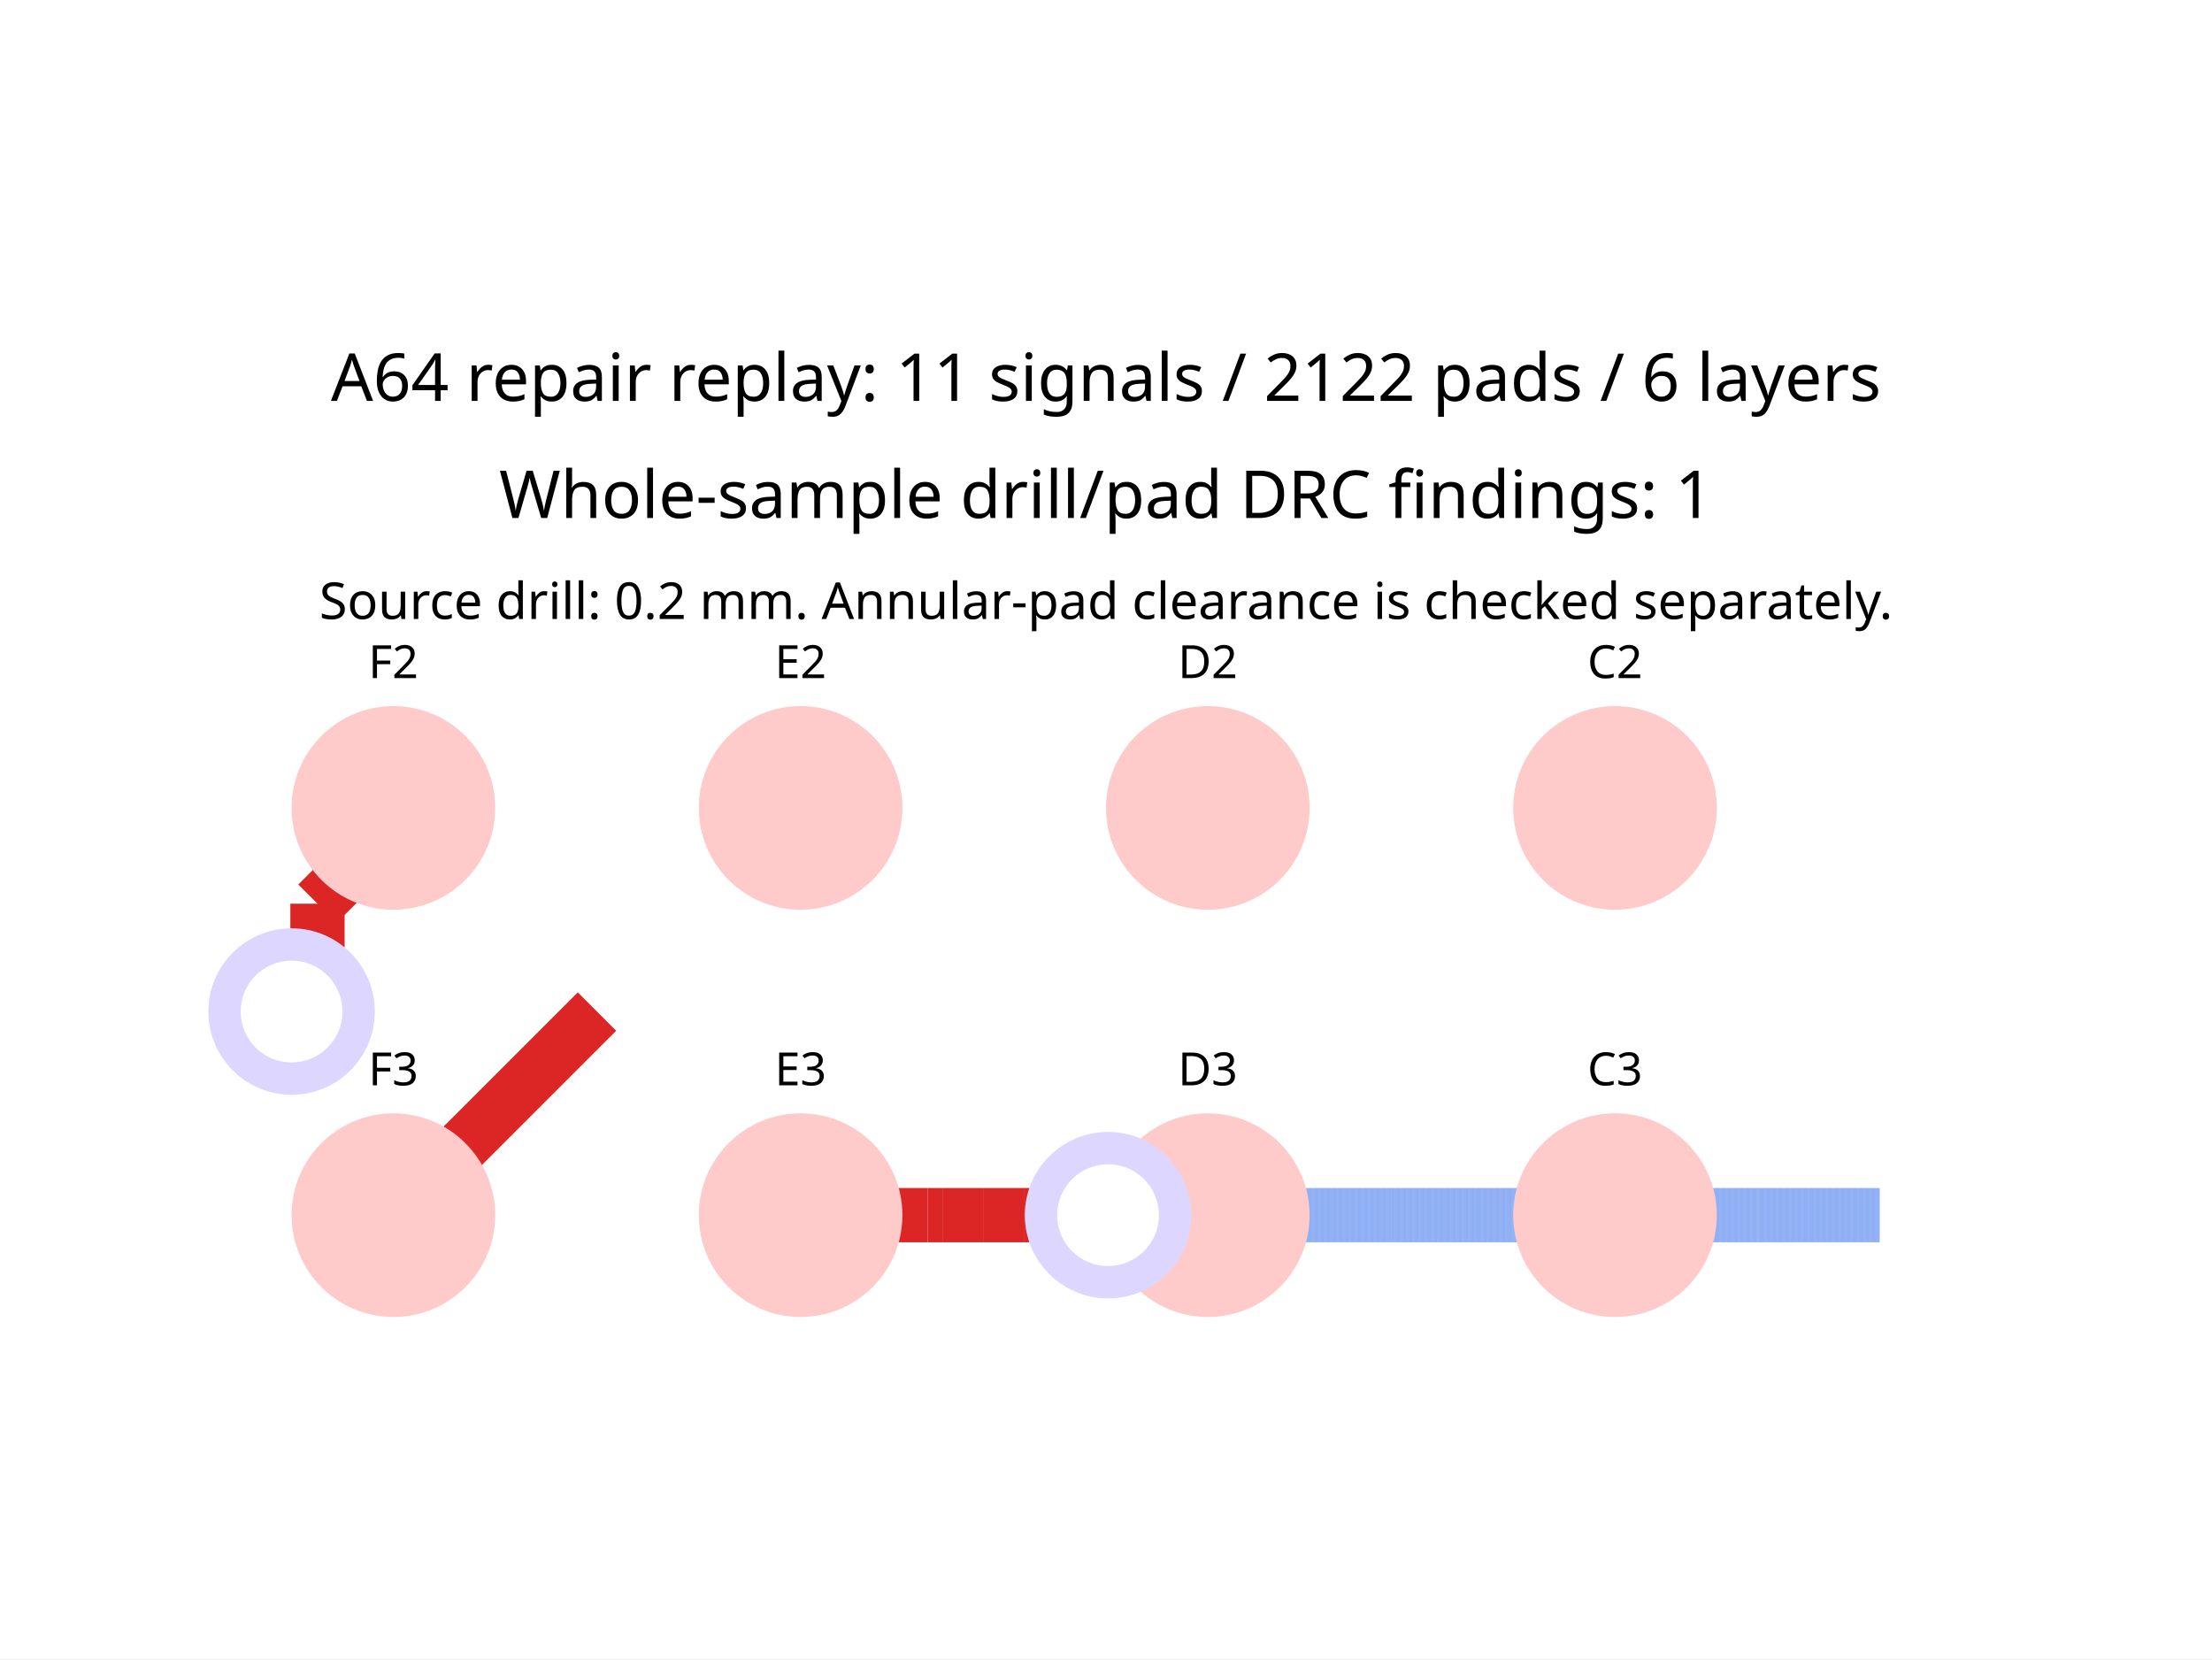
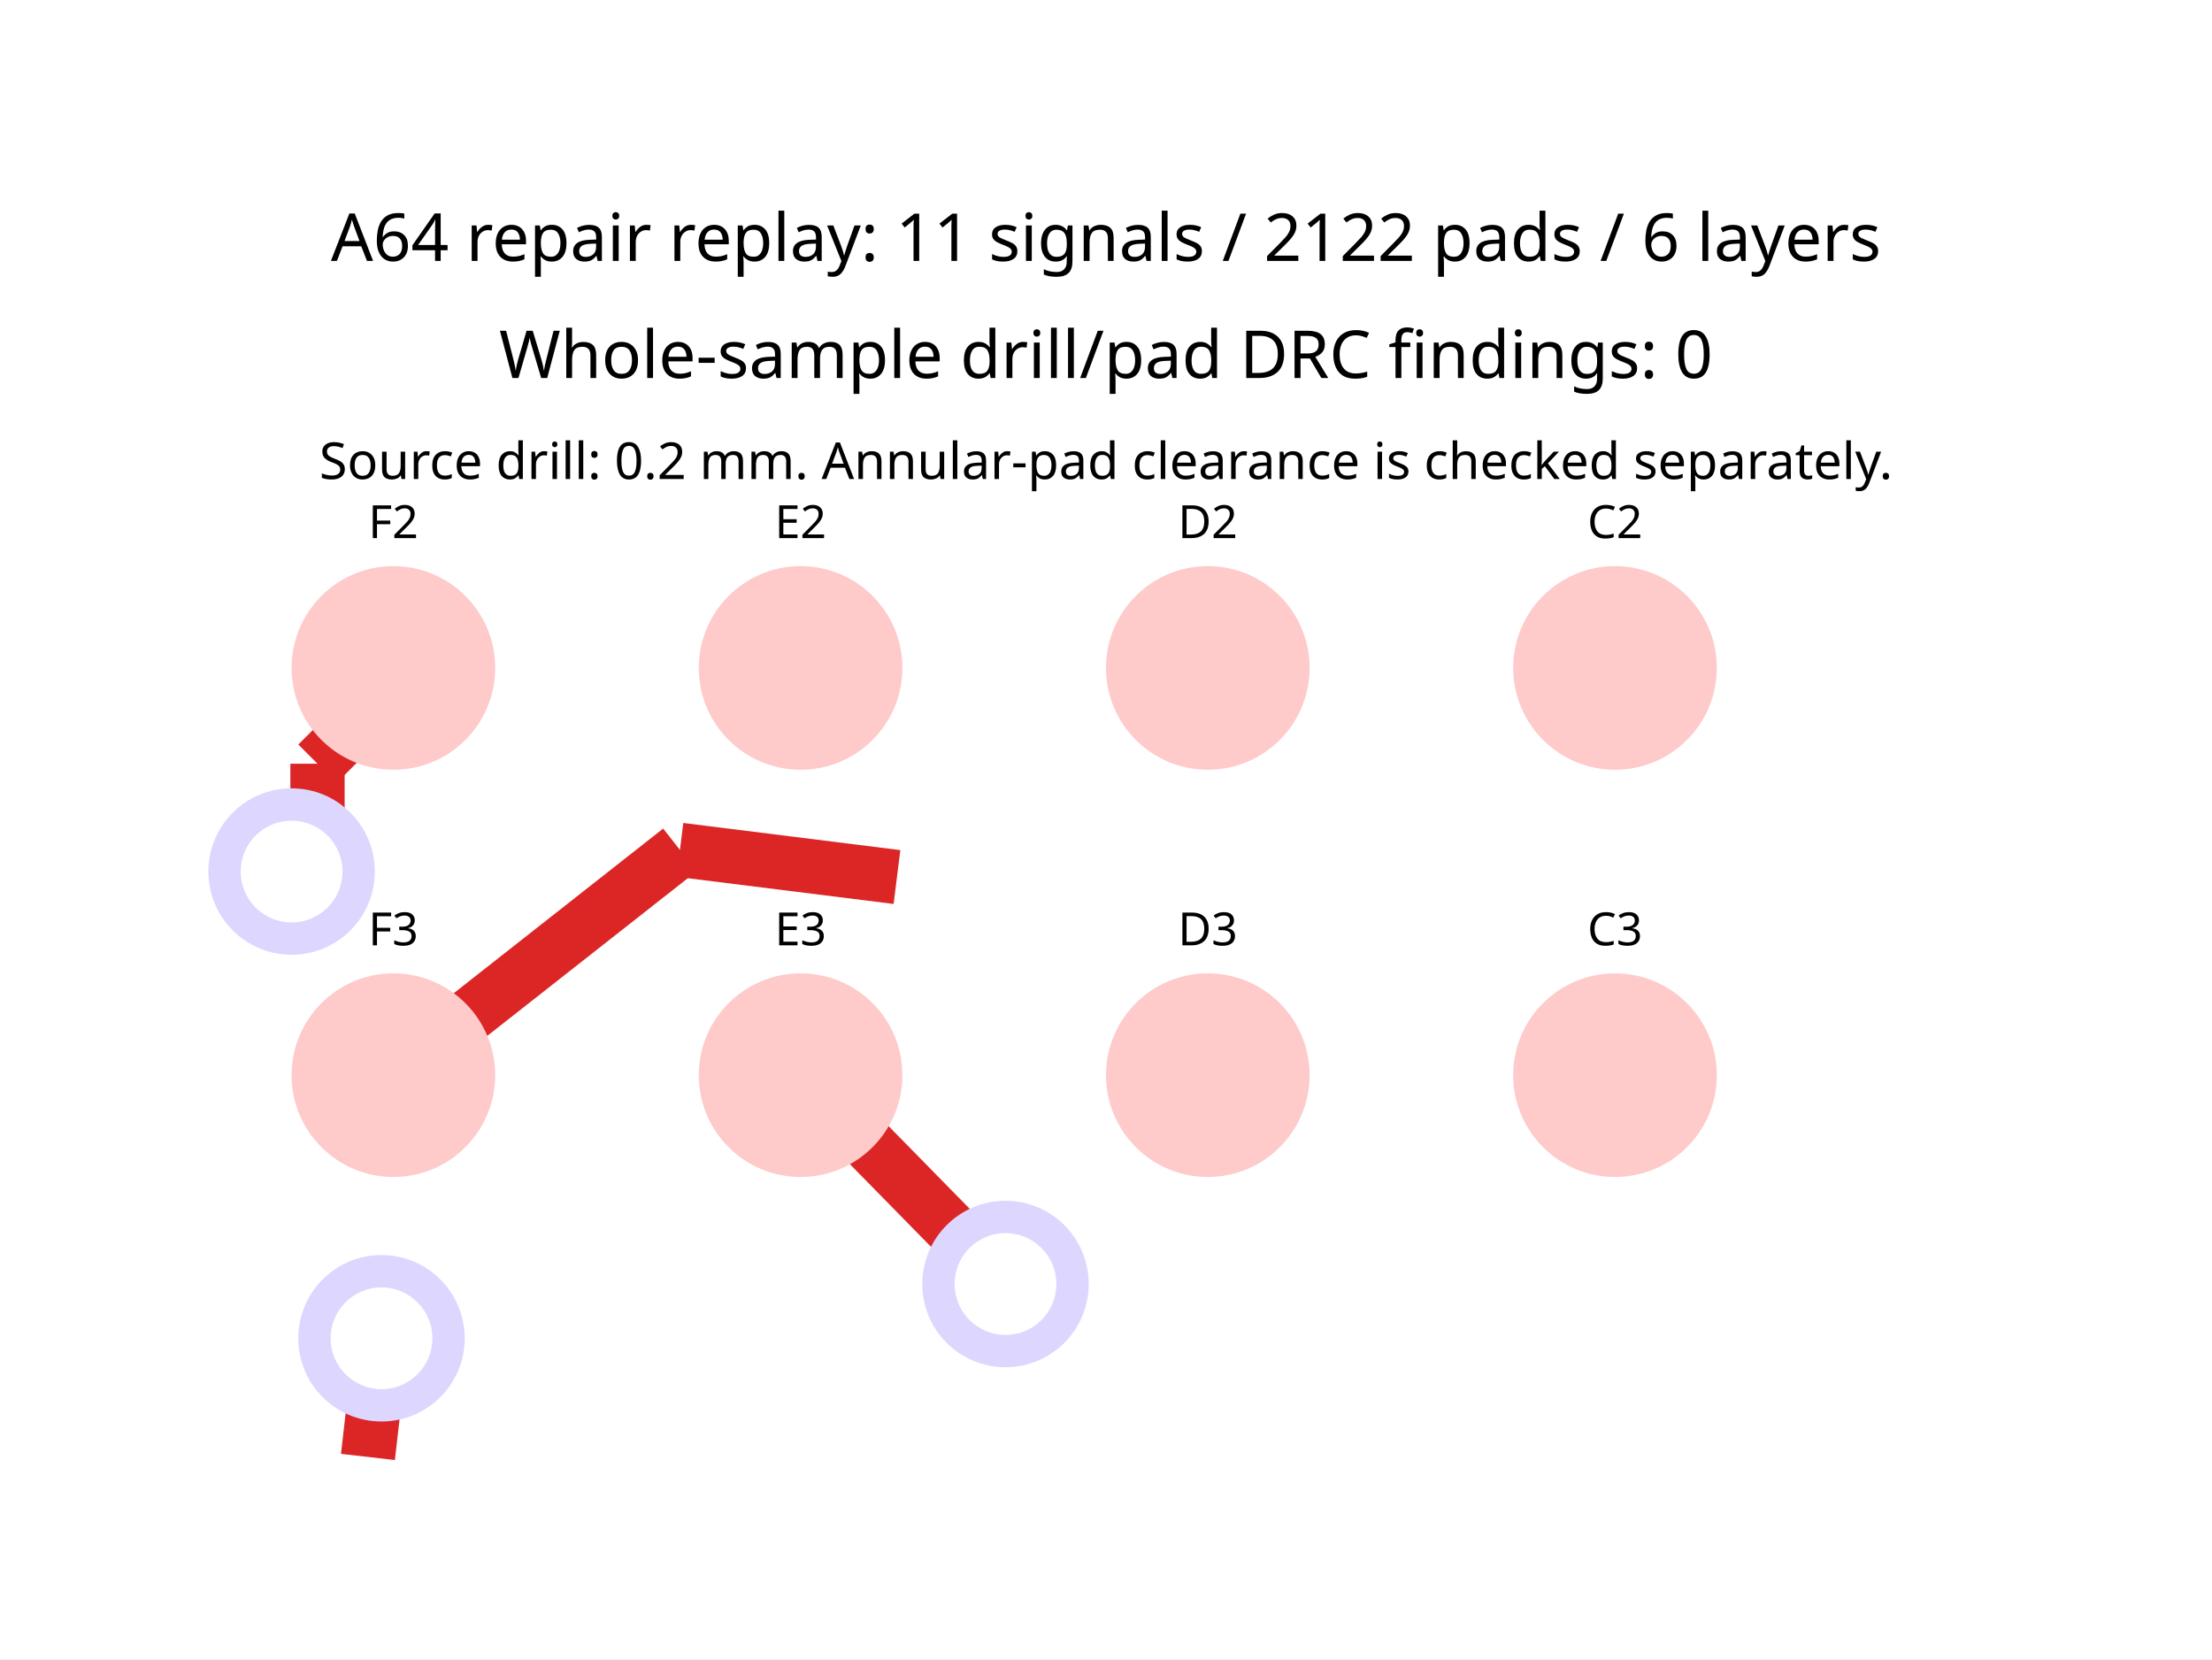
<svg xmlns="http://www.w3.org/2000/svg" width="1200" height="900" viewBox="0 0 1200 900">
  <rect width="100%" height="100%" fill="white" />
  <g>
-     <polyline data-points="131,-85.4 131.4,-85" data-type="line" data-label="" points="213.412,659.172 323.866,548.718" fill="none" stroke="#dc2626" stroke-width="29.436" />
+     <polyline data-points="131,-85.4 131.56295,-84.95745" data-type="line" data-label="" points="213.412,583.235 368.862,461.032" fill="none" stroke="#dc2626" stroke-width="29.436" />
  </g>
  <g>
-     <polyline data-points="131.8,-85.4 132.04993757802748,-85.4" data-type="line" data-label="" points="434.32,659.172 503.336,659.172" fill="none" stroke="#dc2626" stroke-width="29.436" />
+     <polyline data-points="131.56295,-84.95745 131.98935,-85.01075" data-type="line" data-label="" points="368.862,461.032 486.606,475.75" fill="none" stroke="#dc2626" stroke-width="29.436" />
  </g>
  <g>
-     <polyline data-points="132.04993757802748,-85.4 132.04993757802748,-85.4" data-type="line" data-label="" points="503.336,659.172 503.336,659.172" fill="none" stroke="#dc2626" stroke-width="29.436" />
+     <polyline data-points="130.95,-86.14999999999999 130.97664999999998,-85.91685" data-type="line" data-label="" points="199.606,790.335 206.964,725.955" fill="none" stroke="#dc2626" stroke-width="29.436" />
  </g>
  <g>
-     <polyline data-points="132.04993757802748,-85.4 132.08,-85.4" data-type="line" data-label="" points="503.336,659.172 511.637,659.172" fill="none" stroke="#dc2626" stroke-width="29.436" />
+     <polyline data-points="131.8,-85.4 132.20255,-85.81025" data-type="line" data-label="" points="434.32,583.235 545.477,696.519" fill="none" stroke="#dc2626" stroke-width="29.436" />
  </g>
  <g>
-     <polyline data-points="132.08,-85.4 132.16,-85.4" data-type="line" data-label="" points="511.637,659.172 533.728,659.172" fill="none" stroke="#dc2626" stroke-width="29.436" />
+     <polyline data-points="131,-84.6 131,-84.63904344047216" data-type="line" data-label="" points="213.412,362.327 213.412,373.109" fill="none" stroke="#dc2626" stroke-width="29.436" />
  </g>
  <g>
-     <polyline data-points="132.16,-85.4 132.24,-85.4" data-type="line" data-label="" points="533.728,659.172 555.819,659.172" fill="none" stroke="#dc2626" stroke-width="29.436" />
+     <polyline data-points="131,-84.63904344047216 130.8508986947093,-84.78814474576288" data-type="line" data-label="" points="213.412,373.109 172.24,414.281" fill="none" stroke="#dc2626" stroke-width="29.436" />
  </g>
  <g>
-     <polyline data-points="132.24,-85.4 132.404,-85.4" data-type="line" data-label="" points="555.819,659.172 601.105,659.172" fill="none" stroke="#dc2626" stroke-width="29.436" />
+     <polyline data-points="130.8508986947093,-84.78814474576288 130.8508986947093,-84.94910130529072" data-type="line" data-label="" points="172.24,414.281 172.24,458.726" fill="none" stroke="#dc2626" stroke-width="29.436" />
  </g>
  <g>
-     <polyline data-points="132.404,-85.4 132.72,-85.4" data-type="line" data-label="" points="601.105,659.172 688.363,659.172" fill="none" stroke="#2563eb" stroke-width="29.436" stroke-dasharray="0.035 0.035" />
+     <polyline data-points="130.8508986947093,-84.94910130529072 130.8,-85" data-type="line" data-label="" points="172.24,458.726 158.185,472.781" fill="none" stroke="#dc2626" stroke-width="29.436" />
  </g>
  <g>
-     <polyline data-points="132.72,-85.4 132.96,-85.4" data-type="line" data-label="" points="688.363,659.172 754.635,659.172" fill="none" stroke="#2563eb" stroke-width="29.436" stroke-dasharray="0.035 0.035" />
+     <polyline data-points="130.8,-85 130.95,-85" data-type="line" data-label="" points="158.185,472.781 199.606,472.781" fill="none" stroke="#2563eb" stroke-width="29.436" stroke-dasharray="0.035 0.035" />
  </g>
-   <g>
-     <polyline data-points="132.96,-85.4 133.2,-85.4" data-type="line" data-label="" points="754.635,659.172 820.907,659.172" fill="none" stroke="#2563eb" stroke-width="29.436" stroke-dasharray="0.035 0.035" />
-   </g>
-   <g>
-     <polyline data-points="133.2,-85.4 133.44,-85.4" data-type="line" data-label="" points="820.907,659.172 887.179,659.172" fill="none" stroke="#2563eb" stroke-width="29.436" stroke-dasharray="0.035 0.035" />
-   </g>
-   <g>
-     <polyline data-points="133.44,-85.4 133.68,-85.4" data-type="line" data-label="" points="887.179,659.172 953.452,659.172" fill="none" stroke="#2563eb" stroke-width="29.436" stroke-dasharray="0.035 0.035" />
-   </g>
-   <g>
-     <polyline data-points="133.68,-85.4 133.92,-85.4" data-type="line" data-label="" points="953.452,659.172 1019.724,659.172" fill="none" stroke="#2563eb" stroke-width="29.436" stroke-dasharray="0.035 0.035" />
-   </g>
-   <g>
-     <polyline data-points="131,-84.6 131,-84.63904344047216" data-type="line" data-label="" points="213.412,438.264 213.412,449.046" fill="none" stroke="#dc2626" stroke-width="29.436" />
-   </g>
-   <g>
-     <polyline data-points="131,-84.63904344047216 130.8508986947093,-84.78814474576288" data-type="line" data-label="" points="213.412,449.046 172.24,490.217" fill="none" stroke="#dc2626" stroke-width="29.436" />
-   </g>
-   <g>
-     <polyline data-points="130.8508986947093,-84.78814474576288 130.8508986947093,-84.94910130529072" data-type="line" data-label="" points="172.24,490.217 172.24,534.663" fill="none" stroke="#dc2626" stroke-width="29.436" />
-   </g>
-   <g>
-     <polyline data-points="130.8508986947093,-84.94910130529072 130.8,-85" data-type="line" data-label="" points="172.24,534.663 158.185,548.718" fill="none" stroke="#dc2626" stroke-width="29.436" />
-   </g>
-   <circle data-type="circle" data-label="" data-x="131" data-y="-85.4" cx="213.412" cy="659.172" r="55.227" fill="#fecaca" stroke="#991b1b" stroke-width="0.004" />
-   <circle data-type="circle" data-label="" data-x="131" data-y="-84.6" cx="213.412" cy="438.264" r="55.227" fill="#fecaca" stroke="#991b1b" stroke-width="0.004" />
-   <circle data-type="circle" data-label="" data-x="131.8" data-y="-85.4" cx="434.32" cy="659.172" r="55.227" fill="#fecaca" stroke="#991b1b" stroke-width="0.004" />
-   <circle data-type="circle" data-label="" data-x="131.8" data-y="-84.6" cx="434.32" cy="438.264" r="55.227" fill="#fecaca" stroke="#991b1b" stroke-width="0.004" />
-   <circle data-type="circle" data-label="" data-x="132.6" data-y="-85.4" cx="655.227" cy="659.172" r="55.227" fill="#fecaca" stroke="#991b1b" stroke-width="0.004" />
-   <circle data-type="circle" data-label="" data-x="132.6" data-y="-84.6" cx="655.227" cy="438.264" r="55.227" fill="#fecaca" stroke="#991b1b" stroke-width="0.004" />
-   <circle data-type="circle" data-label="" data-x="133.4" data-y="-85.4" cx="876.134" cy="659.172" r="55.227" fill="#fecaca" stroke="#991b1b" stroke-width="0.004" />
-   <circle data-type="circle" data-label="" data-x="133.4" data-y="-84.6" cx="876.134" cy="438.264" r="55.227" fill="#fecaca" stroke="#991b1b" stroke-width="0.004" />
-   <circle data-type="circle" data-label="" data-x="132.404" data-y="-85.4" cx="601.105" cy="659.172" r="45.148" fill="#ddd6fe" stroke="#5b21b6" stroke-width="0.004" />
-   <circle data-type="circle" data-label="" data-x="132.404" data-y="-85.4" cx="601.105" cy="659.172" r="27.613" fill="white" stroke="#111827" stroke-width="0.004" />
-   <circle data-type="circle" data-label="" data-x="130.8" data-y="-85" cx="158.185" cy="548.718" r="45.148" fill="#ddd6fe" stroke="#5b21b6" stroke-width="0.004" />
-   <circle data-type="circle" data-label="" data-x="130.8" data-y="-85" cx="158.185" cy="548.718" r="27.613" fill="white" stroke="#111827" stroke-width="0.004" />
-   <text data-type="text" data-label="F3" data-x="131" data-y="-85.11" x="213.412" y="579.093" fill="black" font-size="24.852" font-family="sans-serif" text-anchor="middle" dominant-baseline="central">F3</text>
-   <text data-type="text" data-label="F2" data-x="131" data-y="-84.30999999999999" x="213.412" y="358.185" fill="black" font-size="24.852" font-family="sans-serif" text-anchor="middle" dominant-baseline="central">F2</text>
-   <text data-type="text" data-label="E3" data-x="131.8" data-y="-85.11" x="434.32" y="579.093" fill="black" font-size="24.852" font-family="sans-serif" text-anchor="middle" dominant-baseline="central">E3</text>
-   <text data-type="text" data-label="E2" data-x="131.8" data-y="-84.30999999999999" x="434.32" y="358.185" fill="black" font-size="24.852" font-family="sans-serif" text-anchor="middle" dominant-baseline="central">E2</text>
-   <text data-type="text" data-label="D3" data-x="132.6" data-y="-85.11" x="655.227" y="579.093" fill="black" font-size="24.852" font-family="sans-serif" text-anchor="middle" dominant-baseline="central">D3</text>
-   <text data-type="text" data-label="D2" data-x="132.6" data-y="-84.30999999999999" x="655.227" y="358.185" fill="black" font-size="24.852" font-family="sans-serif" text-anchor="middle" dominant-baseline="central">D2</text>
-   <text data-type="text" data-label="C3" data-x="133.4" data-y="-85.11" x="876.134" y="579.093" fill="black" font-size="24.852" font-family="sans-serif" text-anchor="middle" dominant-baseline="central">C3</text>
-   <text data-type="text" data-label="C2" data-x="133.4" data-y="-84.30999999999999" x="876.134" y="358.185" fill="black" font-size="24.852" font-family="sans-serif" text-anchor="middle" dominant-baseline="central">C2</text>
-   <text data-type="text" data-label="A64 repair replay: 11 signals / 2122 pads / 6 layers" data-x="132.4" data-y="-83.75" x="600" y="203.55" fill="black" font-size="35.897" font-family="sans-serif" text-anchor="middle" dominant-baseline="central">A64 repair replay: 11 signals / 2122 pads / 6 layers</text>
-   <text data-type="text" data-label="Whole-sample drill/pad DRC findings: 1" data-x="132.4" data-y="-83.98" x="600" y="267.061" fill="black" font-size="35.897" font-family="sans-serif" text-anchor="middle" dominant-baseline="central">Whole-sample drill/pad DRC findings: 1</text>
-   <text data-type="text" data-label="Source drill: 0.2 mm. Annular-pad clearance is checked separately." data-x="132.4" data-y="-84.19" x="600" y="325.049" fill="black" font-size="27.613" font-family="sans-serif" text-anchor="middle" dominant-baseline="central">Source drill: 0.2 mm. Annular-pad clearance is checked separately.</text>
+   <circle data-type="circle" data-label="" data-x="131" data-y="-85.4" cx="213.412" cy="583.235" r="55.227" fill="#fecaca" stroke="#991b1b" stroke-width="0.004" />
+   <circle data-type="circle" data-label="" data-x="131" data-y="-84.6" cx="213.412" cy="362.327" r="55.227" fill="#fecaca" stroke="#991b1b" stroke-width="0.004" />
+   <circle data-type="circle" data-label="" data-x="131.8" data-y="-85.4" cx="434.32" cy="583.235" r="55.227" fill="#fecaca" stroke="#991b1b" stroke-width="0.004" />
+   <circle data-type="circle" data-label="" data-x="131.8" data-y="-84.6" cx="434.32" cy="362.327" r="55.227" fill="#fecaca" stroke="#991b1b" stroke-width="0.004" />
+   <circle data-type="circle" data-label="" data-x="132.6" data-y="-85.4" cx="655.227" cy="583.235" r="55.227" fill="#fecaca" stroke="#991b1b" stroke-width="0.004" />
+   <circle data-type="circle" data-label="" data-x="132.6" data-y="-84.6" cx="655.227" cy="362.327" r="55.227" fill="#fecaca" stroke="#991b1b" stroke-width="0.004" />
+   <circle data-type="circle" data-label="" data-x="133.4" data-y="-85.4" cx="876.134" cy="583.235" r="55.227" fill="#fecaca" stroke="#991b1b" stroke-width="0.004" />
+   <circle data-type="circle" data-label="" data-x="133.4" data-y="-84.6" cx="876.134" cy="362.327" r="55.227" fill="#fecaca" stroke="#991b1b" stroke-width="0.004" />
+   <circle data-type="circle" data-label="" data-x="130.97664999999998" data-y="-85.91685" cx="206.964" cy="725.955" r="45.148" fill="#ddd6fe" stroke="#5b21b6" stroke-width="0.004" />
+   <circle data-type="circle" data-label="" data-x="130.97664999999998" data-y="-85.91685" cx="206.964" cy="725.955" r="27.613" fill="white" stroke="#111827" stroke-width="0.004" />
+   <circle data-type="circle" data-label="" data-x="132.20255" data-y="-85.81025" cx="545.477" cy="696.519" r="45.148" fill="#ddd6fe" stroke="#5b21b6" stroke-width="0.004" />
+   <circle data-type="circle" data-label="" data-x="132.20255" data-y="-85.81025" cx="545.477" cy="696.519" r="27.613" fill="white" stroke="#111827" stroke-width="0.004" />
+   <circle data-type="circle" data-label="" data-x="130.8" data-y="-85" cx="158.185" cy="472.781" r="45.148" fill="#ddd6fe" stroke="#5b21b6" stroke-width="0.004" />
+   <circle data-type="circle" data-label="" data-x="130.8" data-y="-85" cx="158.185" cy="472.781" r="27.613" fill="white" stroke="#111827" stroke-width="0.004" />
+   <text data-type="text" data-label="F3" data-x="131" data-y="-85.11" x="213.412" y="503.156" fill="black" font-size="24.852" font-family="sans-serif" text-anchor="middle" dominant-baseline="central">F3</text>
+   <text data-type="text" data-label="F2" data-x="131" data-y="-84.30999999999999" x="213.412" y="282.249" fill="black" font-size="24.852" font-family="sans-serif" text-anchor="middle" dominant-baseline="central">F2</text>
+   <text data-type="text" data-label="E3" data-x="131.8" data-y="-85.11" x="434.32" y="503.156" fill="black" font-size="24.852" font-family="sans-serif" text-anchor="middle" dominant-baseline="central">E3</text>
+   <text data-type="text" data-label="E2" data-x="131.8" data-y="-84.30999999999999" x="434.32" y="282.249" fill="black" font-size="24.852" font-family="sans-serif" text-anchor="middle" dominant-baseline="central">E2</text>
+   <text data-type="text" data-label="D3" data-x="132.6" data-y="-85.11" x="655.227" y="503.156" fill="black" font-size="24.852" font-family="sans-serif" text-anchor="middle" dominant-baseline="central">D3</text>
+   <text data-type="text" data-label="D2" data-x="132.6" data-y="-84.30999999999999" x="655.227" y="282.249" fill="black" font-size="24.852" font-family="sans-serif" text-anchor="middle" dominant-baseline="central">D2</text>
+   <text data-type="text" data-label="C3" data-x="133.4" data-y="-85.11" x="876.134" y="503.156" fill="black" font-size="24.852" font-family="sans-serif" text-anchor="middle" dominant-baseline="central">C3</text>
+   <text data-type="text" data-label="C2" data-x="133.4" data-y="-84.30999999999999" x="876.134" y="282.249" fill="black" font-size="24.852" font-family="sans-serif" text-anchor="middle" dominant-baseline="central">C2</text>
+   <text data-type="text" data-label="A64 repair replay: 11 signals / 2122 pads / 6 layers" data-x="132.4" data-y="-83.75" x="600" y="127.613" fill="black" font-size="35.897" font-family="sans-serif" text-anchor="middle" dominant-baseline="central">A64 repair replay: 11 signals / 2122 pads / 6 layers</text>
+   <text data-type="text" data-label="Whole-sample drill/pad DRC findings: 0" data-x="132.4" data-y="-83.98" x="600" y="191.124" fill="black" font-size="35.897" font-family="sans-serif" text-anchor="middle" dominant-baseline="central">Whole-sample drill/pad DRC findings: 0</text>
+   <text data-type="text" data-label="Source drill: 0.2 mm. Annular-pad clearance is checked separately." data-x="132.4" data-y="-84.19" x="600" y="249.112" fill="black" font-size="27.613" font-family="sans-serif" text-anchor="middle" dominant-baseline="central">Source drill: 0.2 mm. Annular-pad clearance is checked separately.</text>
  <g id="crosshair" style="display: none">
    <line id="crosshair-h" y1="0" y2="900" stroke="#666" stroke-width="0.5" />
    <line id="crosshair-v" x1="0" x2="1200" stroke="#666" stroke-width="0.5" />
    <text id="coordinates" font-family="monospace" font-size="12" fill="#666" />
  </g>
</svg>
